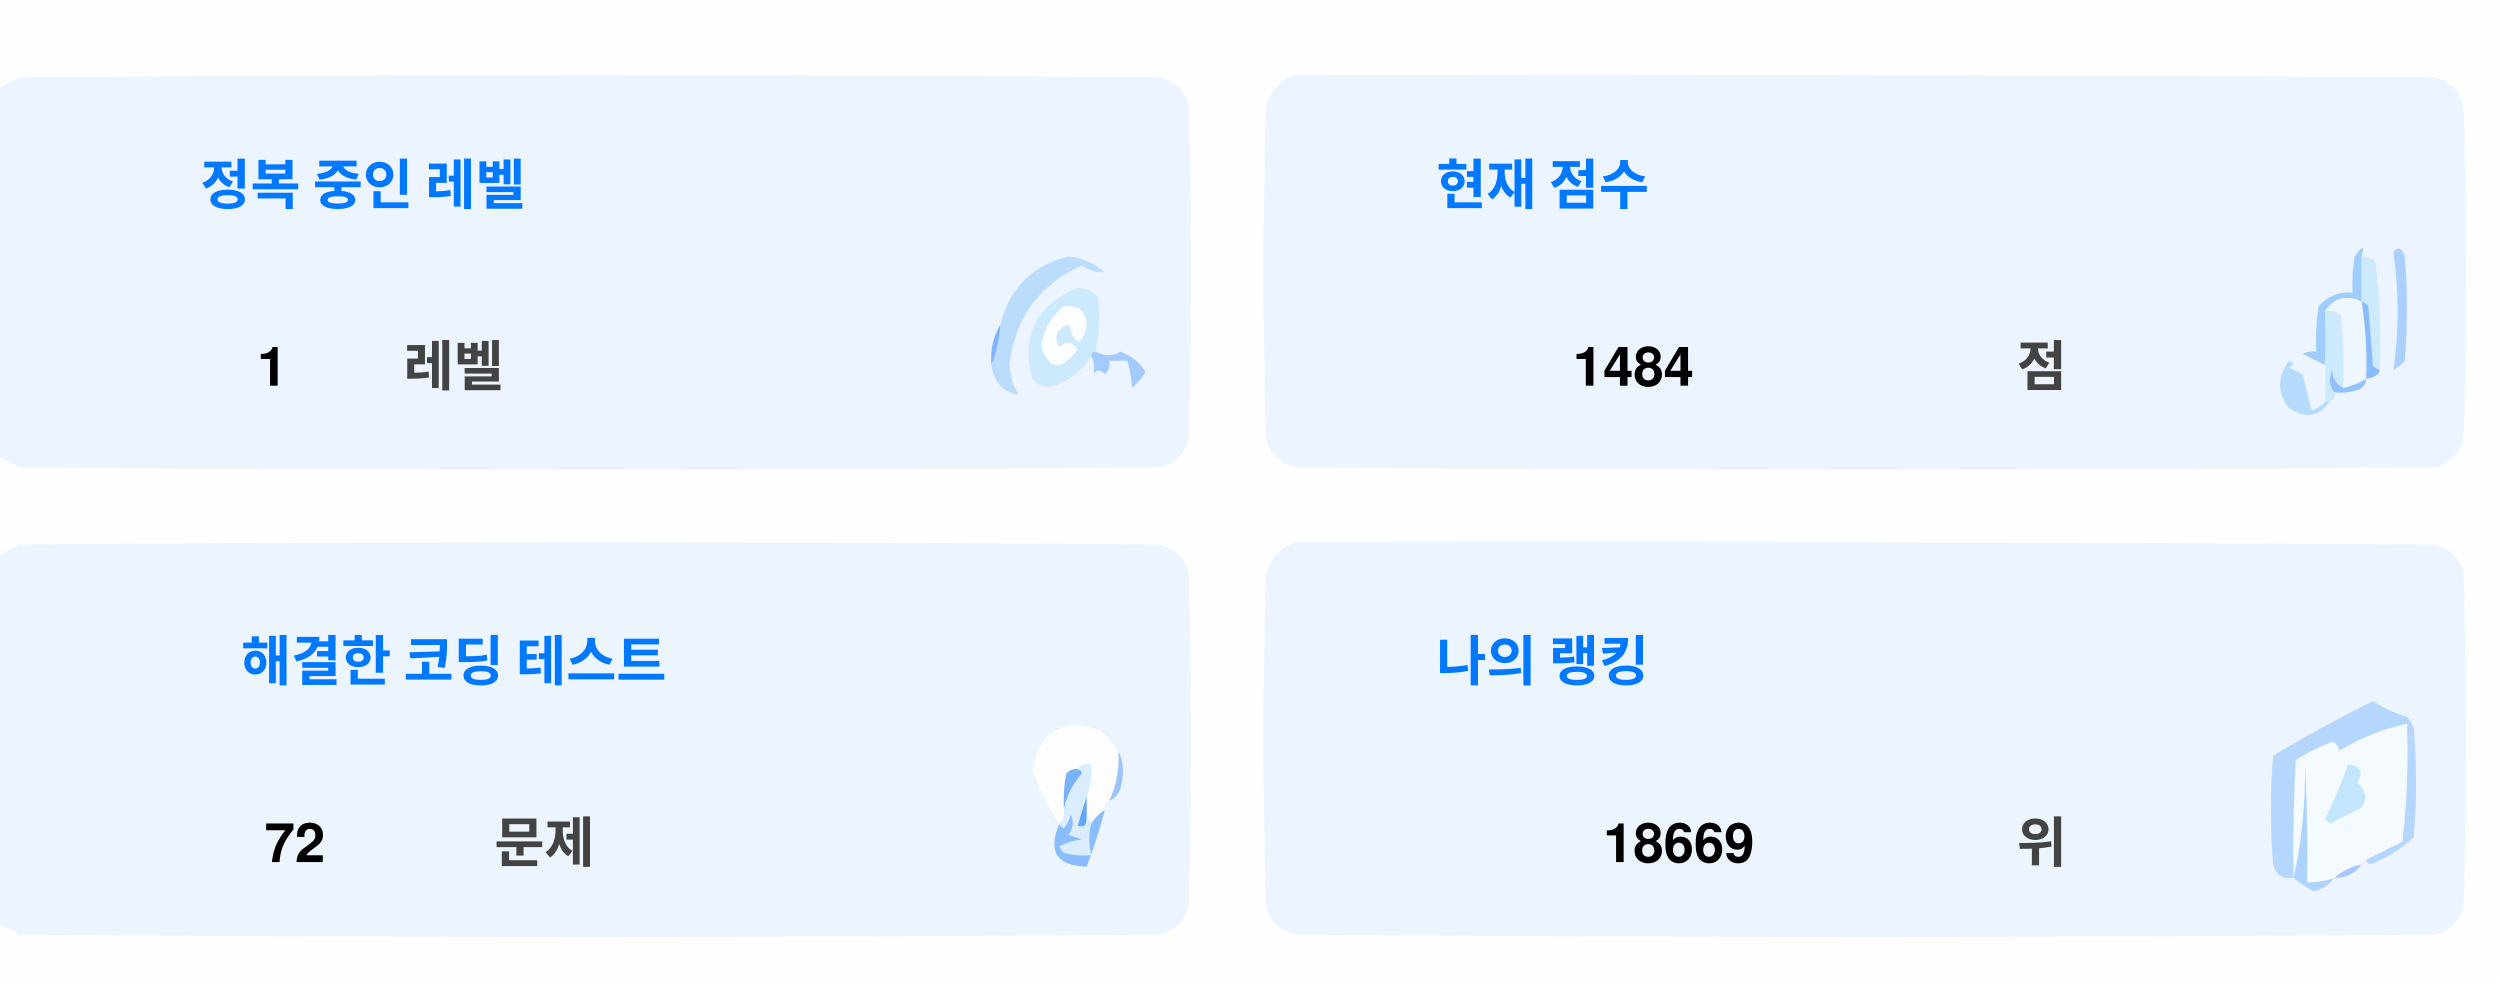
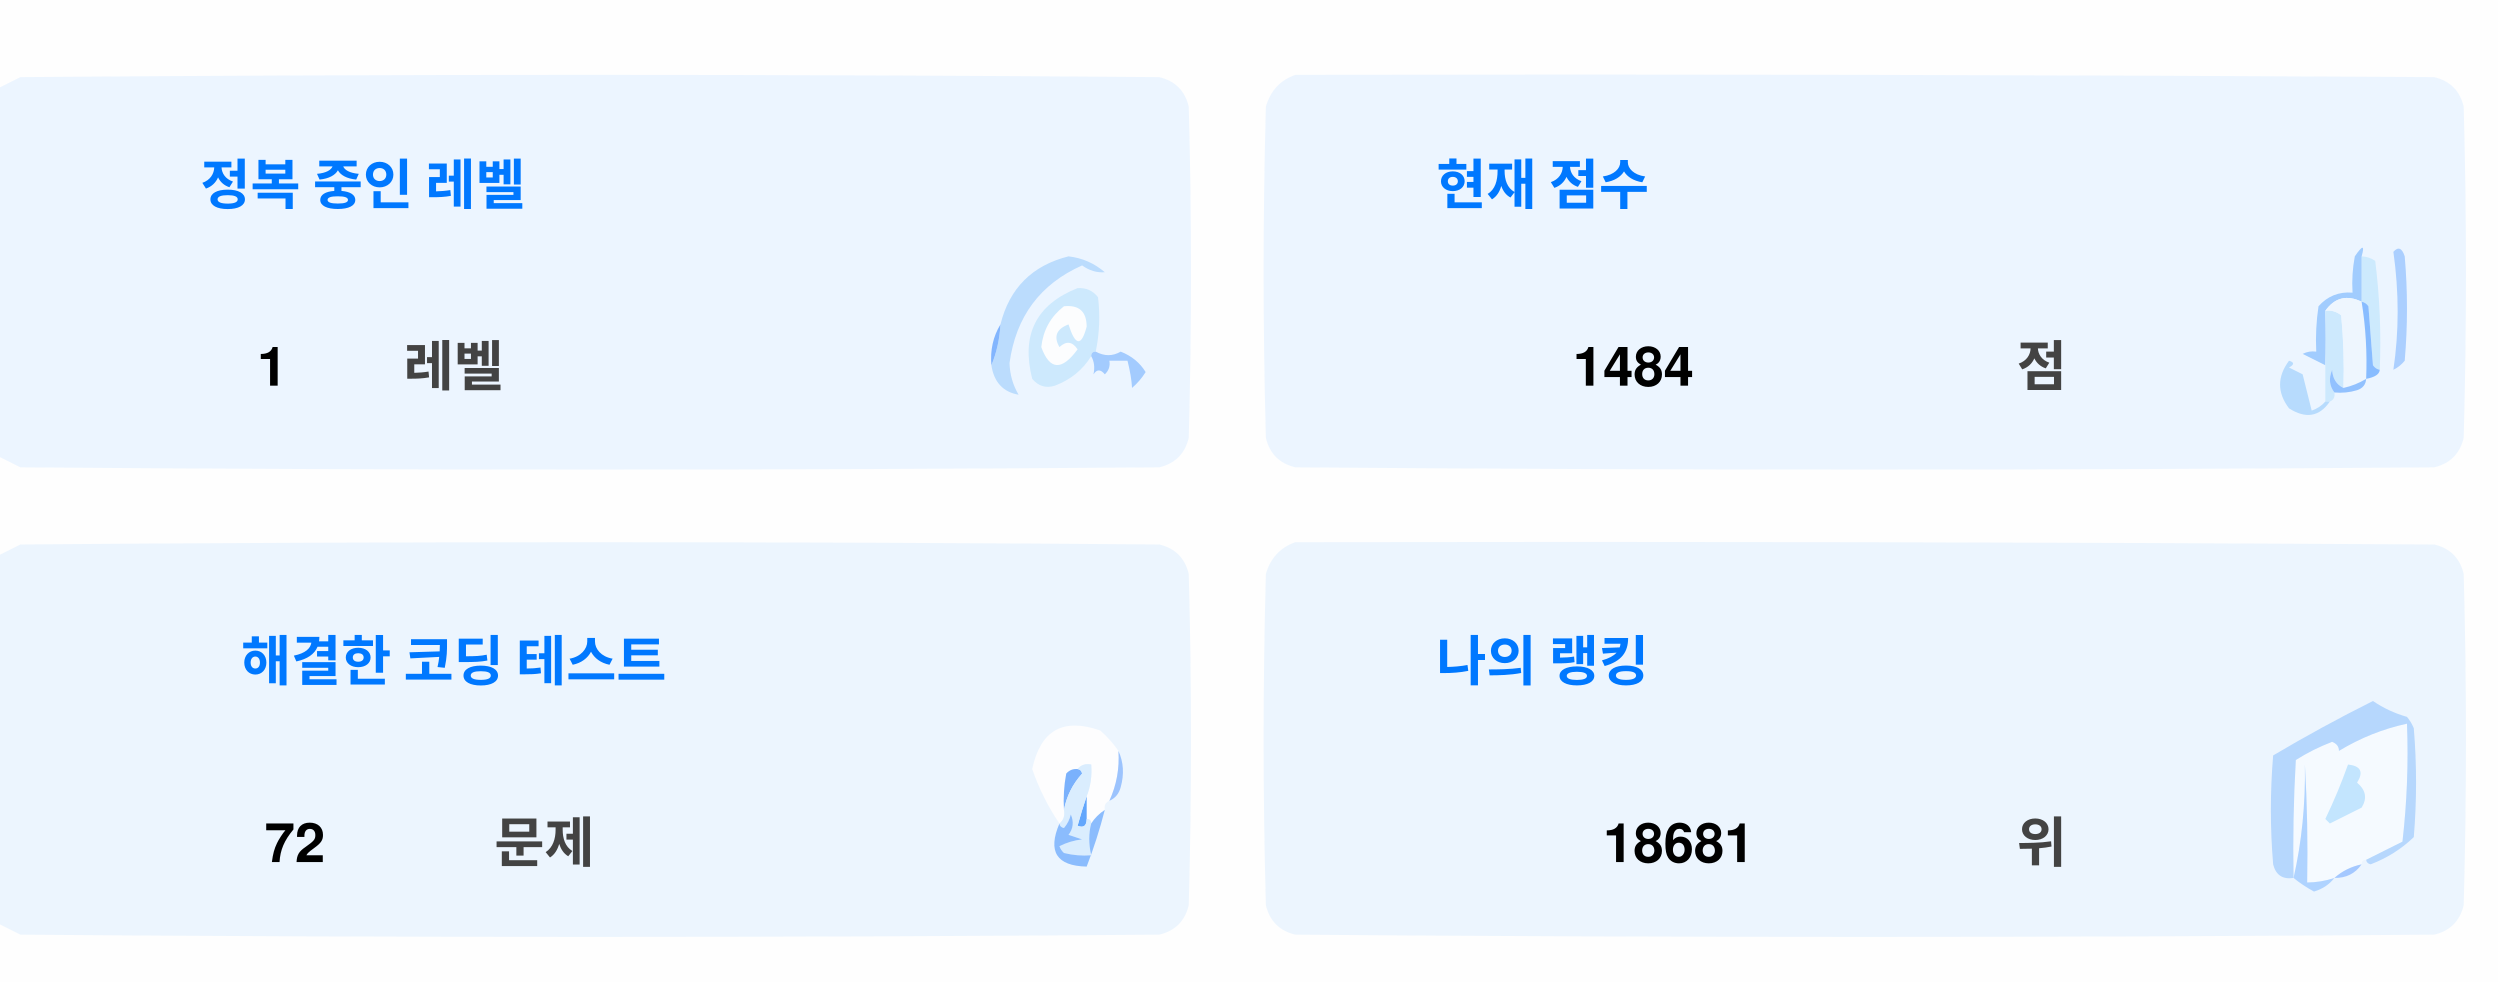
<svg xmlns="http://www.w3.org/2000/svg" version="1.1" width="551px" height="217px" style="shape-rendering:geometricPrecision; text-rendering:geometricPrecision; image-rendering:optimizeQuality; fill-rule:evenodd; clip-rule:evenodd">
  <style>.title {fill: #434343;font-size: 1rem;line-height: 1.5rem;font-weight: bold;font-family: -apple-system, BlinkMacSystemFont, Segoe UI, Helvetica, Arial, sans-serif, Apple Color Emoji, Segoe UI Emoji;}.desc {fill: #434343;font-size: 2.5rem;font-weight: bold;line-height: 1.5rem;font-family: -apple-system, BlinkMacSystemFont, Segoe UI, Helvetica, Arial, sans-serif, Apple Color Emoji, Segoe UI Emoji;}.desc-2 {fill: #434343;font-size: 1rem;font-weight: bold;line-height: 1.5rem;font-family: -apple-system, BlinkMacSystemFont, Segoe UI, Helvetica, Arial, sans-serif, Apple Color Emoji, Segoe UI Emoji;}.text, .desc {animation: twinkling 4s ease-in-out infinite;}@keyframes twinkling {40% { opacity: 1; }50% { opacity: 0.5; }60% { opacity: 1; }70% { opacity: 0.5; }80% { opacity: 1; }}</style>
  <g>
    <path style="opacity:1" fill="#fefefe" d="M -0.5,-0.5 C 183.167,-0.5 366.833,-0.5 550.5,-0.5C 550.5,71.833 550.5,144.167 550.5,216.5C 366.833,216.5 183.167,216.5 -0.5,216.5C -0.5,212.167 -0.5,207.833 -0.5,203.5C 1.14,204.32 2.807,205.153 4.5,206C 88.167,206.667 171.833,206.667 255.5,206C 259,205.167 261.167,203 262,199.5C 262.667,175.167 262.667,150.833 262,126.5C 261.167,123 259,120.833 255.5,120C 171.833,119.333 88.167,119.333 4.5,120C 2.807,120.847 1.14,121.68 -0.5,122.5C -0.5,115.167 -0.5,107.833 -0.5,100.5C 1.14,101.32 2.807,102.153 4.5,103C 88.167,103.667 171.833,103.667 255.5,103C 259,102.167 261.167,100 262,96.5C 262.667,72.167 262.667,47.833 262,23.5C 261.167,20 259,17.833 255.5,17C 171.833,16.333 88.167,16.333 4.5,17C 2.807,17.847 1.14,18.68 -0.5,19.5C -0.5,12.833 -0.5,6.167 -0.5,-0.5 Z" />
  </g>
  <g>
    <path style="opacity:1" fill="#ecf5ff" d="M -0.5,100.5 C -0.5,73.5 -0.5,46.5 -0.5,19.5C 1.14,18.68 2.807,17.847 4.5,17C 88.167,16.333 171.833,16.333 255.5,17C 259,17.833 261.167,20 262,23.5C 262.667,47.833 262.667,72.167 262,96.5C 261.167,100 259,102.167 255.5,103C 171.833,103.667 88.167,103.667 4.5,103C 2.807,102.153 1.14,101.32 -0.5,100.5 Z" />
  </g>
  <g>
    <path style="opacity:1" fill="#ecf5ff" d="M 285.5,16.5 C 369.167,16.333 452.834,16.5 536.5,17C 540,17.833 542.167,20 543,23.5C 543.667,47.833 543.667,72.167 543,96.5C 542.167,100 540,102.167 536.5,103C 452.833,103.667 369.167,103.667 285.5,103C 282,102.167 279.833,100 279,96.5C 278.333,72.167 278.333,47.833 279,23.5C 280.018,19.985 282.185,17.652 285.5,16.5 Z" />
  </g>
  <g>
    <path style="opacity:1" fill="#cdeafd" d="M 520.5,56.5 C 521.583,56.539 522.583,56.873 523.5,57.5C 524.498,65.472 524.831,73.472 524.5,81.5C 523.883,81.389 523.383,81.056 523,80.5C 522.667,76.167 522.333,71.833 522,67.5C 521.617,66.944 521.117,66.611 520.5,66.5C 520.5,63.167 520.5,59.833 520.5,56.5 Z" />
  </g>
  <g>
    <path style="opacity:1" fill="#abcfff" d="M 527.5,55.5 C 528.566,54.308 529.399,54.641 530,56.5C 530.667,64.167 530.667,71.833 530,79.5C 529.311,80.357 528.478,81.023 527.5,81.5C 528.758,73.08 528.758,64.414 527.5,55.5 Z" />
  </g>
  <g>
    <path style="opacity:1" fill="#bbdcfd" d="M 218.5,80.5 C 219.657,77.727 220.324,74.727 220.5,71.5C 222.49,63.51 227.49,58.51 235.5,56.5C 238.528,56.847 241.194,58.014 243.5,60C 241.744,60.141 240.078,59.641 238.5,58.5C 229.247,62.607 223.914,69.773 222.5,80C 222.565,82.526 223.232,84.859 224.5,87C 221.07,86.397 219.07,84.231 218.5,80.5 Z" />
  </g>
  <g>
    <path style="opacity:1" fill="#cde9fd" d="M 241.5,77.5 C 240.833,77.5 240.5,77.833 240.5,78.5C 238.628,81.529 235.961,83.695 232.5,85C 230.536,85.624 228.869,85.124 227.5,83.5C 225.021,73.791 228.354,67.124 237.5,63.5C 239.374,63.39 240.874,64.056 242,65.5C 242.497,69.524 242.331,73.524 241.5,77.5 Z" />
  </g>
  <g>
    <path style="opacity:1" fill="#fcfdfe" d="M 234.5,67.5 C 237.826,67.162 239.493,68.662 239.5,72C 238.334,76.434 237,76.267 235.5,71.5C 232.832,72.515 232.166,74.182 233.5,76.5C 235.017,75.089 236.351,75.256 237.5,77C 234.006,81.771 231.34,81.605 229.5,76.5C 229.904,72.771 231.571,69.771 234.5,67.5 Z" />
  </g>
  <g>
    <path style="opacity:1" fill="#a1ccfe" d="M 520.5,56.5 C 520.5,59.833 520.5,63.167 520.5,66.5C 517.238,64.922 514.572,65.589 512.5,68.5C 512.617,72.81 512.617,76.81 512.5,80.5C 510.86,79.68 509.193,78.847 507.5,78C 508.448,77.517 509.448,77.35 510.5,77.5C 510.335,74.15 510.502,70.817 511,67.5C 512.995,65.253 515.495,64.253 518.5,64.5C 518.336,61.813 518.503,59.146 519,56.5C 520.731,53.969 521.231,53.969 520.5,56.5 Z" />
  </g>
  <g>
    <path style="opacity:1" fill="#cde9fd" d="M 512.5,68.5 C 513.822,68.33 514.989,68.663 516,69.5C 516.499,74.823 516.666,80.156 516.5,85.5C 514.955,84.77 514.122,83.437 514,81.5C 513.22,83.387 513.387,85.054 514.5,86.5C 514.672,87.492 514.338,88.158 513.5,88.5C 513.167,88.5 512.833,88.5 512.5,88.5C 512.5,85.833 512.5,83.167 512.5,80.5C 512.617,76.81 512.617,72.81 512.5,68.5 Z" />
  </g>
  <g>
    <path style="opacity:1" fill="#eef6fe" d="M 520.5,66.5 C 521.407,72.106 521.74,77.773 521.5,83.5C 519.95,84.441 518.284,85.108 516.5,85.5C 516.666,80.156 516.499,74.823 516,69.5C 514.989,68.663 513.822,68.33 512.5,68.5C 514.572,65.589 517.238,64.922 520.5,66.5 Z" />
  </g>
  <g>
    <path style="opacity:1" fill="#88bcff" d="M 520.5,66.5 C 521.117,66.611 521.617,66.944 522,67.5C 522.333,71.833 522.667,76.167 523,80.5C 523.383,81.056 523.883,81.389 524.5,81.5C 524.445,82.469 523.445,83.136 521.5,83.5C 521.74,77.773 521.407,72.106 520.5,66.5 Z" />
  </g>
  <g>
    <path style="opacity:1" fill="#82b5fe" d="M 220.5,71.5 C 220.324,74.727 219.657,77.727 218.5,80.5C 218.215,77.171 218.882,74.171 220.5,71.5 Z" />
  </g>
  <g>
    <path style="opacity:1" fill="#a3cbfe" d="M 240.5,78.5 C 240.5,77.833 240.833,77.5 241.5,77.5C 243.391,78.536 245.224,78.536 247,77.5C 249.391,78.429 251.225,79.929 252.5,82C 251.681,83.319 250.681,84.486 249.5,85.5C 249.409,83.777 249.075,81.777 248.5,79.5C 247.167,79.5 245.833,79.5 244.5,79.5C 244.719,80.675 244.386,81.675 243.5,82.5C 242.575,81.359 241.741,81.359 241,82.5C 241.331,80.981 241.164,79.648 240.5,78.5 Z" />
  </g>
  <g>
    <path style="opacity:1" fill="#b7dbfd" d="M 512.5,88.5 C 512.833,88.5 513.167,88.5 513.5,88.5C 511.199,91.857 508.199,92.357 504.5,90C 501.872,86.535 501.872,83.035 504.5,79.5C 505.696,79.846 505.696,80.346 504.5,81C 505.5,81.5 506.5,82 507.5,82.5C 508.167,85.167 508.833,87.833 509.5,90.5C 510.739,90.058 511.739,89.391 512.5,88.5 Z" />
  </g>
  <g>
    <path style="opacity:1" fill="#92c1fe" d="M 516.5,85.5 C 518.284,85.108 519.95,84.441 521.5,83.5C 521.423,84.75 520.756,85.583 519.5,86C 517.866,86.493 516.199,86.66 514.5,86.5C 513.387,85.054 513.22,83.387 514,81.5C 514.122,83.437 514.955,84.77 516.5,85.5 Z" />
  </g>
  <g>
    <path style="opacity:1" fill="#ecf5fe" d="M -0.5,203.5 C -0.5,176.5 -0.5,149.5 -0.5,122.5C 1.14,121.68 2.807,120.847 4.5,120C 88.167,119.333 171.833,119.333 255.5,120C 259,120.833 261.167,123 262,126.5C 262.667,150.833 262.667,175.167 262,199.5C 261.167,203 259,205.167 255.5,206C 171.833,206.667 88.167,206.667 4.5,206C 2.807,205.153 1.14,204.32 -0.5,203.5 Z" />
  </g>
  <g>
    <path style="opacity:1" fill="#ecf5fe" d="M 285.5,119.5 C 369.167,119.333 452.834,119.5 536.5,120C 540,120.833 542.167,123 543,126.5C 543.667,150.833 543.667,175.167 543,199.5C 542.167,203 540,205.167 536.5,206C 452.833,206.667 369.167,206.667 285.5,206C 282,205.167 279.833,203 279,199.5C 278.333,175.167 278.333,150.833 279,126.5C 280.018,122.985 282.185,120.652 285.5,119.5 Z" />
  </g>
  <g>
    <path style="opacity:1" fill="#fdfdfe" d="M 246.5,165.5 C 246.758,169.367 246.092,173.034 244.5,176.5C 243.662,176.842 243.328,177.508 243.5,178.5C 242.272,179.306 241.272,180.306 240.5,181.5C 240.5,180.833 240.167,180.5 239.5,180.5C 239.5,178.833 239.5,177.167 239.5,175.5C 240.369,173.283 240.702,170.95 240.5,168.5C 239.209,168.263 238.209,168.596 237.5,169.5C 236.504,169.414 235.671,169.748 235,170.5C 234.503,173.146 234.336,175.813 234.5,178.5C 234.737,179.791 234.404,180.791 233.5,181.5C 230.986,177.806 228.986,173.806 227.5,169.5C 229.309,160.957 234.309,158.124 242.5,161C 244.07,162.397 245.404,163.897 246.5,165.5 Z" />
  </g>
  <g>
    <path style="opacity:1" fill="#f5faff" d="M 521.5,189.5 C 520.833,189.5 520.5,189.833 520.5,190.5C 518.181,190.992 516.181,191.992 514.5,193.5C 512.565,194.15 510.565,194.483 508.5,194.5C 508.666,185.827 508.5,177.16 508,168.5C 508.141,177.227 507.308,185.56 505.5,193.5C 505.334,184.827 505.5,176.16 506,167.5C 508.527,165.903 511.194,164.57 514,163.5C 515.011,163.892 515.511,164.559 515.5,165.5C 520.21,162.641 525.21,160.641 530.5,159.5C 530.831,168.192 530.498,176.859 529.5,185.5C 526.807,186.847 524.14,188.18 521.5,189.5 Z" />
  </g>
  <g>
    <path style="opacity:1" fill="#b6d7fd" d="M 521.5,189.5 C 524.14,188.18 526.807,186.847 529.5,185.5C 530.498,176.859 530.831,168.192 530.5,159.5C 525.21,160.641 520.21,162.641 515.5,165.5C 515.511,164.559 515.011,163.892 514,163.5C 511.194,164.57 508.527,165.903 506,167.5C 505.5,176.16 505.334,184.827 505.5,193.5C 503.089,193.863 501.589,192.863 501,190.5C 500.333,182.5 500.333,174.5 501,166.5C 508.173,162.246 515.507,158.246 523,154.5C 525.304,156.068 527.804,157.235 530.5,158C 531.126,158.75 531.626,159.584 532,160.5C 532.667,168.5 532.667,176.5 532,184.5C 529.292,187.111 526.125,189.111 522.5,190.5C 521.893,190.376 521.56,190.043 521.5,189.5 Z" />
  </g>
  <g>
    <path style="opacity:1" fill="#c3e5fe" d="M 517.5,168.5 C 520.317,168.801 520.984,170.134 519.5,172.5C 521.439,174.122 521.772,175.956 520.5,178C 518.167,179.167 515.833,180.333 513.5,181.5C 513.167,181.167 512.833,180.833 512.5,180.5C 514.414,176.515 516.081,172.515 517.5,168.5 Z" />
  </g>
  <g>
    <path style="opacity:1" fill="#7ab1fc" d="M 237.5,169.5 C 238.043,169.56 238.376,169.893 238.5,170.5C 236.395,172.836 235.062,175.503 234.5,178.5C 234.336,175.813 234.503,173.146 235,170.5C 235.671,169.748 236.504,169.414 237.5,169.5 Z" />
  </g>
  <g>
    <path style="opacity:1" fill="#afd3ff" d="M 514.5,193.5 C 513.378,194.947 511.878,195.947 510,196.5C 508.348,195.601 506.848,194.601 505.5,193.5C 507.308,185.56 508.141,177.227 508,168.5C 508.5,177.16 508.666,185.827 508.5,194.5C 510.565,194.483 512.565,194.15 514.5,193.5 Z" />
  </g>
  <g>
    <path style="opacity:1" fill="#9cc3fd" d="M 246.5,165.5 C 247.634,167.966 247.801,170.633 247,173.5C 246.623,174.942 245.79,175.942 244.5,176.5C 246.092,173.034 246.758,169.367 246.5,165.5 Z" />
  </g>
  <g>
    <path style="opacity:1" fill="#62a6fc" d="M 239.5,175.5 C 239.5,177.167 239.5,178.833 239.5,180.5C 239.483,182.028 238.816,182.528 237.5,182C 238.117,179.723 238.784,177.556 239.5,175.5 Z" />
  </g>
  <g>
    <path style="opacity:1" fill="#daedfe" d="M 237.5,169.5 C 238.209,168.596 239.209,168.263 240.5,168.5C 240.702,170.95 240.369,173.283 239.5,175.5C 238.784,177.556 238.117,179.723 237.5,182C 238.816,182.528 239.483,182.028 239.5,180.5C 240.167,180.5 240.5,180.833 240.5,181.5C 239.918,183.669 239.918,186.002 240.5,188.5C 238.473,188.662 236.473,188.495 234.5,188C 234.043,187.586 233.709,187.086 233.5,186.5C 235.078,185.702 236.744,185.202 238.5,185C 237.5,184.667 236.5,184.333 235.5,184C 236.554,182.612 236.72,181.112 236,179.5C 235.751,180.624 235.251,181.624 234.5,182.5C 233.893,182.376 233.56,182.043 233.5,181.5C 234.404,180.791 234.737,179.791 234.5,178.5C 235.062,175.503 236.395,172.836 238.5,170.5C 238.376,169.893 238.043,169.56 237.5,169.5 Z" />
  </g>
  <g>
    <path style="opacity:1" fill="#8bbcfd" d="M 243.5,178.5 C 242.395,182.803 241.062,186.969 239.5,191C 232.857,190.847 230.857,187.68 233.5,181.5C 233.56,182.043 233.893,182.376 234.5,182.5C 235.251,181.624 235.751,180.624 236,179.5C 236.72,181.112 236.554,182.612 235.5,184C 236.5,184.333 237.5,184.667 238.5,185C 236.744,185.202 235.078,185.702 233.5,186.5C 233.709,187.086 234.043,187.586 234.5,188C 236.473,188.495 238.473,188.662 240.5,188.5C 239.918,186.002 239.918,183.669 240.5,181.5C 241.272,180.306 242.272,179.306 243.5,178.5 Z" />
  </g>
  <g>
    <path style="opacity:1" fill="#a4c8ff" d="M 520.5,190.5 C 519.089,192.539 517.089,193.539 514.5,193.5C 516.181,191.992 518.181,190.992 520.5,190.5 Z" />
  </g>
  <text text-anchor="middle" x="80" y="45" class="title" style="fill:#0078ff;" stroke="#none" stroke-width="1">정복 중인 레벨</text>
  <text text-anchor="middle" x="60" y="85" class="desc" style="fill:#000000;" stroke="#none" stroke-width="1">1</text>
  <text text-anchor="middle" x="100" y="85" class="desc-2" style="fill:#434343;" stroke="#none" stroke-width="1">레벨</text>
  <text text-anchor="middle" x="340" y="45" class="title" style="fill:#0078ff;" stroke="#none" stroke-width="1">현재 점수</text>
  <text text-anchor="middle" x="360" y="85" class="desc" style="fill:#000000;" stroke="#none" stroke-width="1">1484</text>
  <text text-anchor="middle" x="450" y="85" class="desc-2" style="fill:#434343;" stroke="#none" stroke-width="1">점</text>
  <text text-anchor="middle" x="100" y="150" class="title" style="fill:#0078ff;" stroke="#none" stroke-width="1">해결한 코딩 테스트</text>
  <text text-anchor="middle" x="65" y="190" class="desc" style="fill:#000000;" stroke="#none" stroke-width="1">72</text>
  <text text-anchor="middle" x="120" y="190" class="desc-2" style="fill:#434343;" stroke="#none" stroke-width="1">문제</text>
  <text text-anchor="middle" x="340" y="150" class="title" style="fill:#0078ff;" stroke="#none" stroke-width="1">나의 랭킹</text>
-   <text text-anchor="middle" x="370" y="190" class="desc" style="fill:#000000;" stroke="#none" stroke-width="1">18669</text>
+   <text text-anchor="middle" x="370" y="190" class="desc" style="fill:#000000;" stroke="#none" stroke-width="1">18681</text>
  <text text-anchor="middle" x="450" y="190" class="desc-2" style="fill:#434343;" stroke="#none" stroke-width="1">위</text>
</svg>
